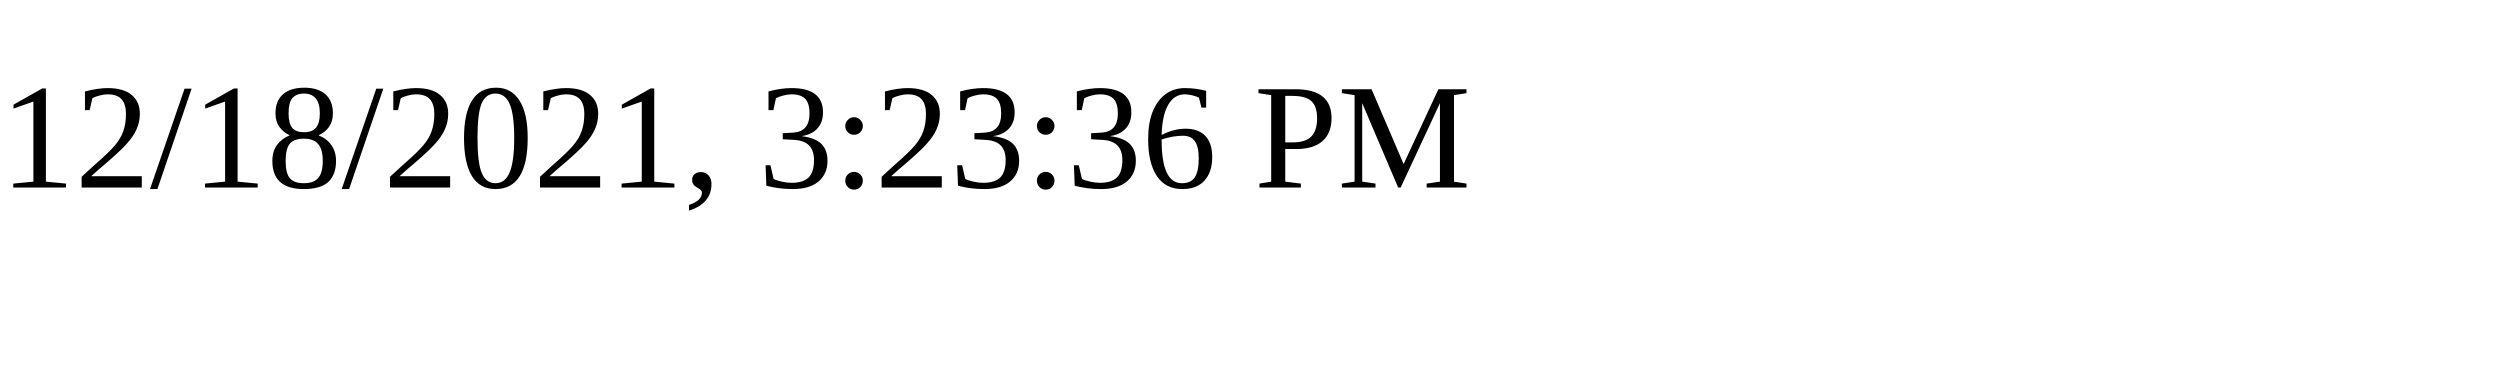
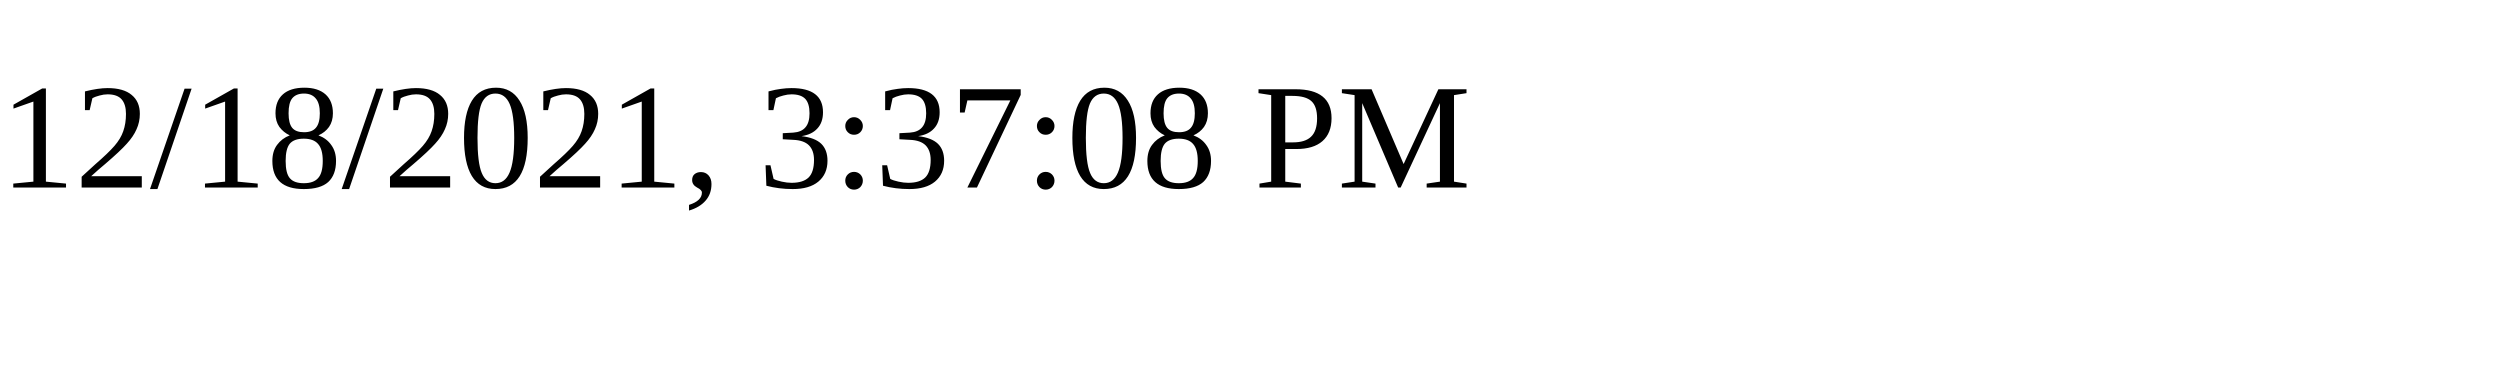
<svg xmlns="http://www.w3.org/2000/svg" height="30" width="200">
-   <text x="0" y="15">12/18/2021, 3:23:36 PM</text>
+   <text x="0" y="15">12/18/2021, 3:37:08 PM</text>
</svg>
